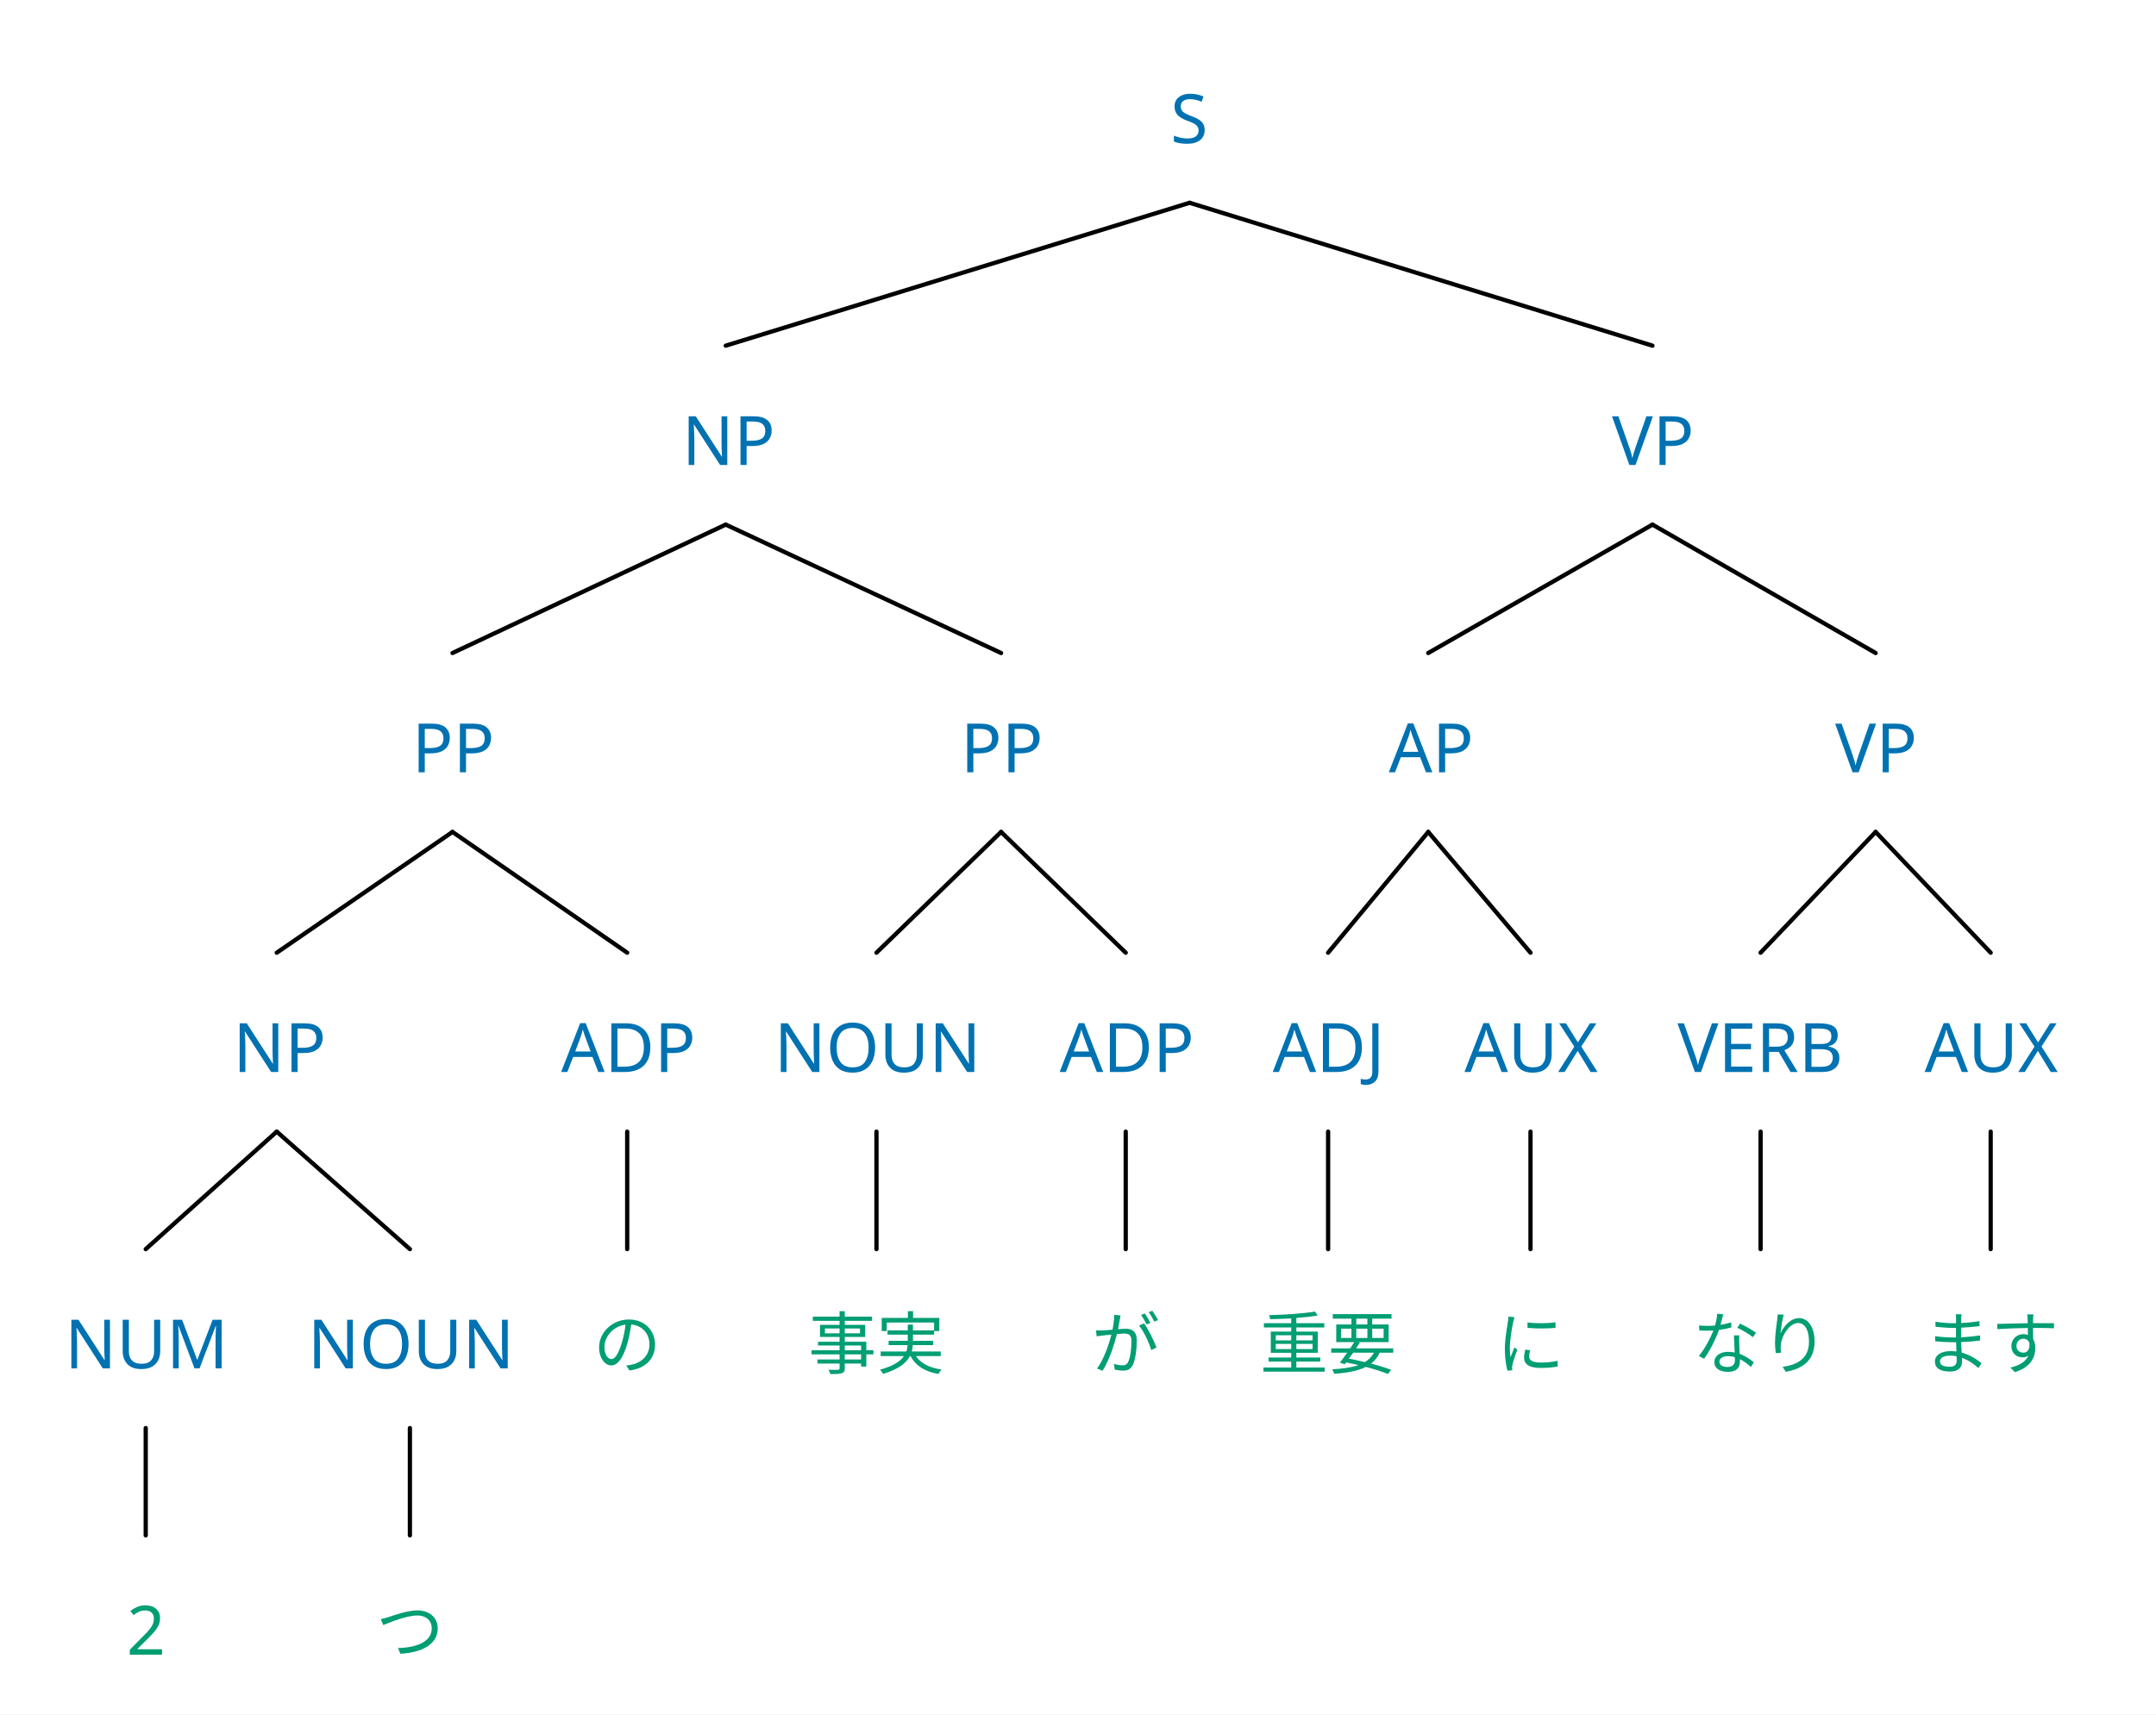
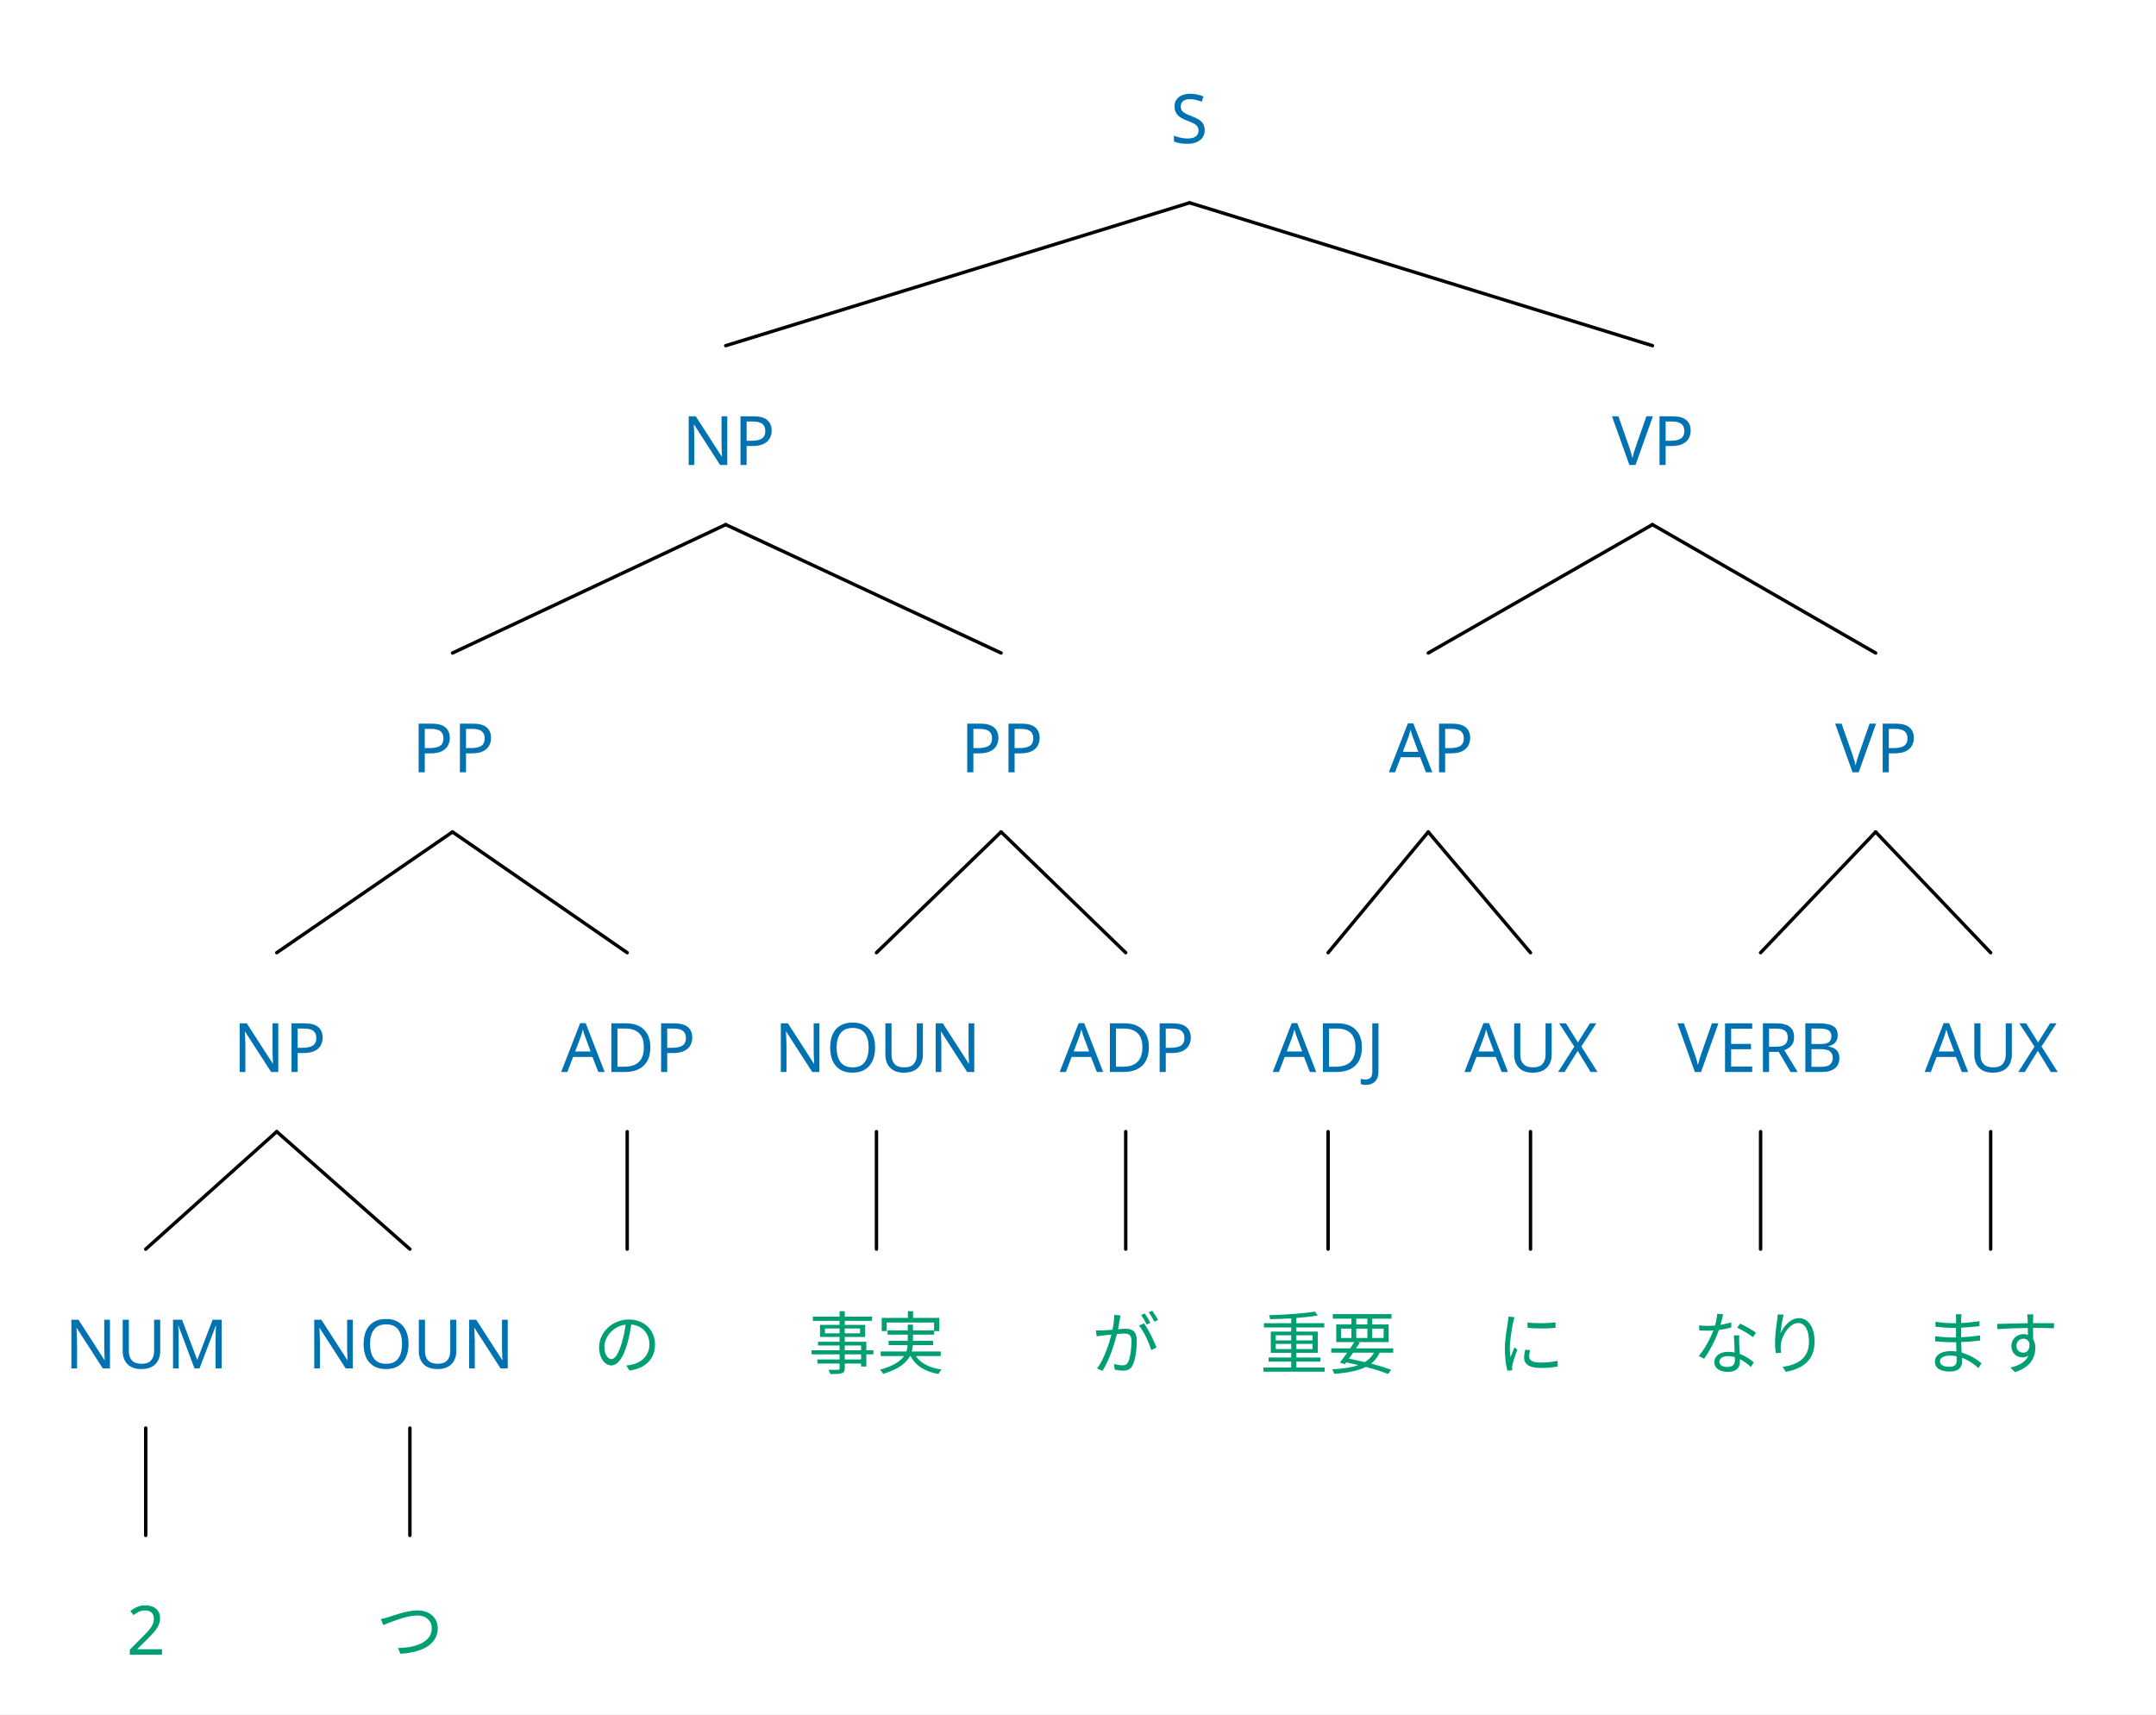
<svg xmlns="http://www.w3.org/2000/svg" width="1012" height="804.832" viewBox="-15.2, 0, 1012, 804.832" version="1.1">
  <defs>
    <marker id="arrow" markerUnits="userSpaceOnUse" viewBox="0 0 10 10" refX="10" refY="5" markerWidth="15.2" markerHeight="15.2" orient="auto">
      <path d="M 0 0 L 10 5 L 0 10" fill="#CC79A7" />
    </marker>
    <marker id="arrowBackward" markerUnits="userSpaceOnUse" viewBox="0 0 10 10" refX="5" refY="5" markerWidth="15.2" markerHeight="15.2" orient="auto">
      <path d="M 0 0 L 10 5 L 0 10 z" fill="#CC79A7" />
    </marker>
    <marker id="arrowForward" markerUnits="userSpaceOnUse" viewBox="0 0 10 10" refX="5" refY="5" markerWidth="15.2" markerHeight="15.2" orient="auto">
      <path d="M 10 0 L 0 5 L 10 10 z" fill="#CC79A7" />
    </marker>
    <marker id="arrowBothways" markerUnits="userSpaceOnUse" viewBox="0 0 30 10" refX="15" refY="5" markerWidth="45.6" markerHeight="15.2" orient="auto">
      <path d="M 0 5 L 10 0 L 10 5 L 20 5 L 20 0 L 30 5 L 20 10 L 20 5 L 10 5 L 10 10 z" fill="#CC79A7" />
    </marker>
-     <pattern id="hatchBlack" x="10" y="10" width="10" height="10" patternUnits="userSpaceOnUse" patternTransform="rotate(45)">
-       <line x1="0" y="0" x2="0" y2="10" stroke="black" stroke-width="4" />
+     <pattern id="hatchBlack" x="10" y="10" width="10.0" height="10.0" patternUnits="userSpaceOnUse" patternTransform="rotate(45)">
+       <line x1="0" y="0" x2="0" y2="10.0" stroke="black" stroke-width="4.0" />
    </pattern>
-     <pattern id="hatchForNode" x="10" y="10" width="10" height="10" patternUnits="userSpaceOnUse" patternTransform="rotate(45)">
-       <line x1="0" y="0" x2="0" y2="10" stroke="#0072B2" stroke-width="4" />
+     <pattern id="hatchForNode" x="10" y="10" width="10.0" height="10.0" patternUnits="userSpaceOnUse" patternTransform="rotate(45)">
+       <line x1="0" y="0" x2="0" y2="10.0" stroke="#0072B2" stroke-width="4.0" />
    </pattern>
-     <pattern id="hatchForLeaf" x="10" y="10" width="10" height="10" patternUnits="userSpaceOnUse" patternTransform="rotate(45)">
-       <line x1="0" y="0" x2="0" y2="10" stroke="#009E73" stroke-width="4" />
+     <pattern id="hatchForLeaf" x="10" y="10" width="10.0" height="10.0" patternUnits="userSpaceOnUse" patternTransform="rotate(45)">
+       <line x1="0" y="0" x2="0" y2="10.0" stroke="#009E73" stroke-width="4.0" />
    </pattern>
  </defs>
  <rect x="-15.2" y="0" width="1012" height="804.832" stroke="none" fill="white" />
  <text white-space="pre" alignment-baseline="text-top" style="fill: #0072B2; storoke-width: 0; font-size: 32px;" x="534.2" y="67.2">
    <tspan x="534.2" y="67.2" style="" text-decoration="" font-family="'Noto Sans', 'Noto Sans JP', 'Noto Sans CJK JP', 'Noto Sans Arabic', 'Noto Sans Hebrew', 'Noto Sans Devanagari', 'Noto Sans Thai', 'Noto Sans Khmer', 'Noto Sans Math', OpenMoji, 'OpenMoji Color', 'OpenMoji Black', 'Noto Emoji', sans-serif">S</tspan>
  </text>
  <text white-space="pre" alignment-baseline="text-top" style="fill: #0072B2; storoke-width: 0; font-size: 32px;" x="304.95" y="218.285">
    <tspan x="304.95" y="218.285" style="" text-decoration="" font-family="'Noto Sans', 'Noto Sans JP', 'Noto Sans CJK JP', 'Noto Sans Arabic', 'Noto Sans Hebrew', 'Noto Sans Devanagari', 'Noto Sans Thai', 'Noto Sans Khmer', 'Noto Sans Math', OpenMoji, 'OpenMoji Color', 'OpenMoji Black', 'Noto Emoji', sans-serif">NP</tspan>
  </text>
  <text white-space="pre" alignment-baseline="text-top" style="fill: #0072B2; storoke-width: 0; font-size: 32px;" x="178.2" y="362.573">
    <tspan x="178.2" y="362.573" style="" text-decoration="" font-family="'Noto Sans', 'Noto Sans JP', 'Noto Sans CJK JP', 'Noto Sans Arabic', 'Noto Sans Hebrew', 'Noto Sans Devanagari', 'Noto Sans Thai', 'Noto Sans Khmer', 'Noto Sans Math', OpenMoji, 'OpenMoji Color', 'OpenMoji Black', 'Noto Emoji', sans-serif">PP</tspan>
  </text>
  <text white-space="pre" alignment-baseline="text-top" style="fill: #0072B2; storoke-width: 0; font-size: 32px;" x="94.2" y="503.27">
    <tspan x="94.2" y="503.27" style="" text-decoration="" font-family="'Noto Sans', 'Noto Sans JP', 'Noto Sans CJK JP', 'Noto Sans Arabic', 'Noto Sans Hebrew', 'Noto Sans Devanagari', 'Noto Sans Thai', 'Noto Sans Khmer', 'Noto Sans Math', OpenMoji, 'OpenMoji Color', 'OpenMoji Black', 'Noto Emoji', sans-serif">NP</tspan>
  </text>
  <text white-space="pre" alignment-baseline="text-top" style="fill: #0072B2; storoke-width: 0; font-size: 32px;" x="15.2" y="642.432">
    <tspan x="15.2" y="642.432" style="" text-decoration="" font-family="'Noto Sans', 'Noto Sans JP', 'Noto Sans CJK JP', 'Noto Sans Arabic', 'Noto Sans Hebrew', 'Noto Sans Devanagari', 'Noto Sans Thai', 'Noto Sans Khmer', 'Noto Sans Math', OpenMoji, 'OpenMoji Color', 'OpenMoji Black', 'Noto Emoji', sans-serif">NUM</tspan>
  </text>
  <text white-space="pre" alignment-baseline="text-top" style="fill: #009E73; storoke-width: 0; font-size: 32px;" x="44.2" y="776.832">
    <tspan x="44.2" y="776.832" style="" text-decoration="" font-family="'Noto Sans', 'Noto Sans JP', 'Noto Sans CJK JP', 'Noto Sans Arabic', 'Noto Sans Hebrew', 'Noto Sans Devanagari', 'Noto Sans Thai', 'Noto Sans Khmer', 'Noto Sans Math', OpenMoji, 'OpenMoji Color', 'OpenMoji Black', 'Noto Emoji', sans-serif">2</tspan>
  </text>
  <text white-space="pre" alignment-baseline="text-top" style="fill: #0072B2; storoke-width: 0; font-size: 32px;" x="129.2" y="642.432">
    <tspan x="129.2" y="642.432" style="" text-decoration="" font-family="'Noto Sans', 'Noto Sans JP', 'Noto Sans CJK JP', 'Noto Sans Arabic', 'Noto Sans Hebrew', 'Noto Sans Devanagari', 'Noto Sans Thai', 'Noto Sans Khmer', 'Noto Sans Math', OpenMoji, 'OpenMoji Color', 'OpenMoji Black', 'Noto Emoji', sans-serif">NOUN</tspan>
  </text>
  <text white-space="pre" alignment-baseline="text-top" style="fill: #009E73; storoke-width: 0; font-size: 32px;" x="161.2" y="776.832">
    <tspan x="161.2" y="776.832" style="" text-decoration="" font-family="'Noto Sans', 'Noto Sans JP', 'Noto Sans CJK JP', 'Noto Sans Arabic', 'Noto Sans Hebrew', 'Noto Sans Devanagari', 'Noto Sans Thai', 'Noto Sans Khmer', 'Noto Sans Math', OpenMoji, 'OpenMoji Color', 'OpenMoji Black', 'Noto Emoji', sans-serif">つ</tspan>
  </text>
  <text white-space="pre" alignment-baseline="text-top" style="fill: #0072B2; storoke-width: 0; font-size: 32px;" x="248.2" y="503.27">
    <tspan x="248.2" y="503.27" style="" text-decoration="" font-family="'Noto Sans', 'Noto Sans JP', 'Noto Sans CJK JP', 'Noto Sans Arabic', 'Noto Sans Hebrew', 'Noto Sans Devanagari', 'Noto Sans Thai', 'Noto Sans Khmer', 'Noto Sans Math', OpenMoji, 'OpenMoji Color', 'OpenMoji Black', 'Noto Emoji', sans-serif">ADP</tspan>
  </text>
  <text white-space="pre" alignment-baseline="text-top" style="fill: #009E73; storoke-width: 0; font-size: 32px;" x="263.2" y="642.432">
    <tspan x="263.2" y="642.432" style="" text-decoration="" font-family="'Noto Sans', 'Noto Sans JP', 'Noto Sans CJK JP', 'Noto Sans Arabic', 'Noto Sans Hebrew', 'Noto Sans Devanagari', 'Noto Sans Thai', 'Noto Sans Khmer', 'Noto Sans Math', OpenMoji, 'OpenMoji Color', 'OpenMoji Black', 'Noto Emoji', sans-serif">の</tspan>
  </text>
  <text white-space="pre" alignment-baseline="text-top" style="fill: #0072B2; storoke-width: 0; font-size: 32px;" x="435.7" y="362.573">
    <tspan x="435.7" y="362.573" style="" text-decoration="" font-family="'Noto Sans', 'Noto Sans JP', 'Noto Sans CJK JP', 'Noto Sans Arabic', 'Noto Sans Hebrew', 'Noto Sans Devanagari', 'Noto Sans Thai', 'Noto Sans Khmer', 'Noto Sans Math', OpenMoji, 'OpenMoji Color', 'OpenMoji Black', 'Noto Emoji', sans-serif">PP</tspan>
  </text>
  <text white-space="pre" alignment-baseline="text-top" style="fill: #0072B2; storoke-width: 0; font-size: 32px;" x="348.2" y="503.27">
    <tspan x="348.2" y="503.27" style="" text-decoration="" font-family="'Noto Sans', 'Noto Sans JP', 'Noto Sans CJK JP', 'Noto Sans Arabic', 'Noto Sans Hebrew', 'Noto Sans Devanagari', 'Noto Sans Thai', 'Noto Sans Khmer', 'Noto Sans Math', OpenMoji, 'OpenMoji Color', 'OpenMoji Black', 'Noto Emoji', sans-serif">NOUN</tspan>
  </text>
  <text white-space="pre" alignment-baseline="text-top" style="fill: #009E73; storoke-width: 0; font-size: 32px;" x="364.2" y="642.432">
    <tspan x="364.2" y="642.432" style="" text-decoration="" font-family="'Noto Sans', 'Noto Sans JP', 'Noto Sans CJK JP', 'Noto Sans Arabic', 'Noto Sans Hebrew', 'Noto Sans Devanagari', 'Noto Sans Thai', 'Noto Sans Khmer', 'Noto Sans Math', OpenMoji, 'OpenMoji Color', 'OpenMoji Black', 'Noto Emoji', sans-serif">事実</tspan>
  </text>
  <text white-space="pre" alignment-baseline="text-top" style="fill: #0072B2; storoke-width: 0; font-size: 32px;" x="482.2" y="503.27">
    <tspan x="482.2" y="503.27" style="" text-decoration="" font-family="'Noto Sans', 'Noto Sans JP', 'Noto Sans CJK JP', 'Noto Sans Arabic', 'Noto Sans Hebrew', 'Noto Sans Devanagari', 'Noto Sans Thai', 'Noto Sans Khmer', 'Noto Sans Math', OpenMoji, 'OpenMoji Color', 'OpenMoji Black', 'Noto Emoji', sans-serif">ADP</tspan>
  </text>
  <text white-space="pre" alignment-baseline="text-top" style="fill: #009E73; storoke-width: 0; font-size: 32px;" x="497.2" y="642.432">
    <tspan x="497.2" y="642.432" style="" text-decoration="" font-family="'Noto Sans', 'Noto Sans JP', 'Noto Sans CJK JP', 'Noto Sans Arabic', 'Noto Sans Hebrew', 'Noto Sans Devanagari', 'Noto Sans Thai', 'Noto Sans Khmer', 'Noto Sans Math', OpenMoji, 'OpenMoji Color', 'OpenMoji Black', 'Noto Emoji', sans-serif">が</tspan>
  </text>
  <text white-space="pre" alignment-baseline="text-top" style="fill: #0072B2; storoke-width: 0; font-size: 32px;" x="741.45" y="218.285">
    <tspan x="741.45" y="218.285" style="" text-decoration="" font-family="'Noto Sans', 'Noto Sans JP', 'Noto Sans CJK JP', 'Noto Sans Arabic', 'Noto Sans Hebrew', 'Noto Sans Devanagari', 'Noto Sans Thai', 'Noto Sans Khmer', 'Noto Sans Math', OpenMoji, 'OpenMoji Color', 'OpenMoji Black', 'Noto Emoji', sans-serif">VP</tspan>
  </text>
  <text white-space="pre" alignment-baseline="text-top" style="fill: #0072B2; storoke-width: 0; font-size: 32px;" x="636.7" y="362.573">
    <tspan x="636.7" y="362.573" style="" text-decoration="" font-family="'Noto Sans', 'Noto Sans JP', 'Noto Sans CJK JP', 'Noto Sans Arabic', 'Noto Sans Hebrew', 'Noto Sans Devanagari', 'Noto Sans Thai', 'Noto Sans Khmer', 'Noto Sans Math', OpenMoji, 'OpenMoji Color', 'OpenMoji Black', 'Noto Emoji', sans-serif">AP</tspan>
  </text>
  <text white-space="pre" alignment-baseline="text-top" style="fill: #0072B2; storoke-width: 0; font-size: 32px;" x="582.2" y="503.27">
    <tspan x="582.2" y="503.27" style="" text-decoration="" font-family="'Noto Sans', 'Noto Sans JP', 'Noto Sans CJK JP', 'Noto Sans Arabic', 'Noto Sans Hebrew', 'Noto Sans Devanagari', 'Noto Sans Thai', 'Noto Sans Khmer', 'Noto Sans Math', OpenMoji, 'OpenMoji Color', 'OpenMoji Black', 'Noto Emoji', sans-serif">ADJ</tspan>
  </text>
  <text white-space="pre" alignment-baseline="text-top" style="fill: #009E73; storoke-width: 0; font-size: 32px;" x="576.2" y="642.432">
    <tspan x="576.2" y="642.432" style="" text-decoration="" font-family="'Noto Sans', 'Noto Sans JP', 'Noto Sans CJK JP', 'Noto Sans Arabic', 'Noto Sans Hebrew', 'Noto Sans Devanagari', 'Noto Sans Thai', 'Noto Sans Khmer', 'Noto Sans Math', OpenMoji, 'OpenMoji Color', 'OpenMoji Black', 'Noto Emoji', sans-serif">重要</tspan>
  </text>
  <text white-space="pre" alignment-baseline="text-top" style="fill: #0072B2; storoke-width: 0; font-size: 32px;" x="672.2" y="503.27">
    <tspan x="672.2" y="503.27" style="" text-decoration="" font-family="'Noto Sans', 'Noto Sans JP', 'Noto Sans CJK JP', 'Noto Sans Arabic', 'Noto Sans Hebrew', 'Noto Sans Devanagari', 'Noto Sans Thai', 'Noto Sans Khmer', 'Noto Sans Math', OpenMoji, 'OpenMoji Color', 'OpenMoji Black', 'Noto Emoji', sans-serif">AUX</tspan>
  </text>
  <text white-space="pre" alignment-baseline="text-top" style="fill: #009E73; storoke-width: 0; font-size: 32px;" x="687.2" y="642.432">
    <tspan x="687.2" y="642.432" style="" text-decoration="" font-family="'Noto Sans', 'Noto Sans JP', 'Noto Sans CJK JP', 'Noto Sans Arabic', 'Noto Sans Hebrew', 'Noto Sans Devanagari', 'Noto Sans Thai', 'Noto Sans Khmer', 'Noto Sans Math', OpenMoji, 'OpenMoji Color', 'OpenMoji Black', 'Noto Emoji', sans-serif">に</tspan>
  </text>
  <text white-space="pre" alignment-baseline="text-top" style="fill: #0072B2; storoke-width: 0; font-size: 32px;" x="846.2" y="362.573">
    <tspan x="846.2" y="362.573" style="" text-decoration="" font-family="'Noto Sans', 'Noto Sans JP', 'Noto Sans CJK JP', 'Noto Sans Arabic', 'Noto Sans Hebrew', 'Noto Sans Devanagari', 'Noto Sans Thai', 'Noto Sans Khmer', 'Noto Sans Math', OpenMoji, 'OpenMoji Color', 'OpenMoji Black', 'Noto Emoji', sans-serif">VP</tspan>
  </text>
  <text white-space="pre" alignment-baseline="text-top" style="fill: #0072B2; storoke-width: 0; font-size: 32px;" x="772.2" y="503.27">
    <tspan x="772.2" y="503.27" style="" text-decoration="" font-family="'Noto Sans', 'Noto Sans JP', 'Noto Sans CJK JP', 'Noto Sans Arabic', 'Noto Sans Hebrew', 'Noto Sans Devanagari', 'Noto Sans Thai', 'Noto Sans Khmer', 'Noto Sans Math', OpenMoji, 'OpenMoji Color', 'OpenMoji Black', 'Noto Emoji', sans-serif">VERB</tspan>
  </text>
  <text white-space="pre" alignment-baseline="text-top" style="fill: #009E73; storoke-width: 0; font-size: 32px;" x="779.2" y="642.432">
    <tspan x="779.2" y="642.432" style="" text-decoration="" font-family="'Noto Sans', 'Noto Sans JP', 'Noto Sans CJK JP', 'Noto Sans Arabic', 'Noto Sans Hebrew', 'Noto Sans Devanagari', 'Noto Sans Thai', 'Noto Sans Khmer', 'Noto Sans Math', OpenMoji, 'OpenMoji Color', 'OpenMoji Black', 'Noto Emoji', sans-serif">なり</tspan>
  </text>
  <text white-space="pre" alignment-baseline="text-top" style="fill: #0072B2; storoke-width: 0; font-size: 32px;" x="888.2" y="503.27">
    <tspan x="888.2" y="503.27" style="" text-decoration="" font-family="'Noto Sans', 'Noto Sans JP', 'Noto Sans CJK JP', 'Noto Sans Arabic', 'Noto Sans Hebrew', 'Noto Sans Devanagari', 'Noto Sans Thai', 'Noto Sans Khmer', 'Noto Sans Math', OpenMoji, 'OpenMoji Color', 'OpenMoji Black', 'Noto Emoji', sans-serif">AUX</tspan>
  </text>
  <text white-space="pre" alignment-baseline="text-top" style="fill: #009E73; storoke-width: 0; font-size: 32px;" x="887.2" y="642.432">
    <tspan x="887.2" y="642.432" style="" text-decoration="" font-family="'Noto Sans', 'Noto Sans JP', 'Noto Sans CJK JP', 'Noto Sans Arabic', 'Noto Sans Hebrew', 'Noto Sans Devanagari', 'Noto Sans Thai', 'Noto Sans Khmer', 'Noto Sans Math', OpenMoji, 'OpenMoji Color', 'OpenMoji Black', 'Noto Emoji', sans-serif">ます</tspan>
  </text>
-   <line style="fill: none; stroke:black; stroke-width:2; stroke-linejoin:round; stroke-linecap:round;" x1="325.45" y1="162.285" x2="543.2" y2="95.2" />
-   <line style="fill: none; stroke:black; stroke-width:2; stroke-linejoin:round; stroke-linecap:round;" x1="760.45" y1="162.285" x2="543.2" y2="95.2" />
-   <line style="fill: none; stroke:black; stroke-width:2; stroke-linejoin:round; stroke-linecap:round;" x1="197.2" y1="306.573" x2="325.45" y2="246.285" />
-   <line style="fill: none; stroke:black; stroke-width:2; stroke-linejoin:round; stroke-linecap:round;" x1="454.7" y1="306.573" x2="325.45" y2="246.285" />
-   <line style="fill: none; stroke:black; stroke-width:2; stroke-linejoin:round; stroke-linecap:round;" x1="114.7" y1="447.27" x2="197.2" y2="390.573" />
-   <line style="fill: none; stroke:black; stroke-width:2; stroke-linejoin:round; stroke-linecap:round;" x1="279.2" y1="447.27" x2="197.2" y2="390.573" />
-   <line style="fill: none; stroke:black; stroke-width:2; stroke-linejoin:round; stroke-linecap:round;" x1="53.2" y1="586.432" x2="114.7" y2="531.27" />
-   <line style="fill: none; stroke:black; stroke-width:2; stroke-linejoin:round; stroke-linecap:round;" x1="177.2" y1="586.432" x2="114.7" y2="531.27" />
-   <line style="fill: none; stroke:black; stroke-width:2; stroke-linejoin:round; stroke-linecap:round;" x1="53.2" y1="720.832" x2="53.2" y2="670.432" />
-   <line style="fill: none; stroke:black; stroke-width:2; stroke-linejoin:round; stroke-linecap:round;" x1="177.2" y1="720.832" x2="177.2" y2="670.432" />
-   <line style="fill: none; stroke:black; stroke-width:2; stroke-linejoin:round; stroke-linecap:round;" x1="279.2" y1="586.432" x2="279.2" y2="531.27" />
-   <line style="fill: none; stroke:black; stroke-width:2; stroke-linejoin:round; stroke-linecap:round;" x1="396.2" y1="447.27" x2="454.7" y2="390.573" />
-   <line style="fill: none; stroke:black; stroke-width:2; stroke-linejoin:round; stroke-linecap:round;" x1="513.2" y1="447.27" x2="454.7" y2="390.573" />
-   <line style="fill: none; stroke:black; stroke-width:2; stroke-linejoin:round; stroke-linecap:round;" x1="396.2" y1="586.432" x2="396.2" y2="531.27" />
-   <line style="fill: none; stroke:black; stroke-width:2; stroke-linejoin:round; stroke-linecap:round;" x1="513.2" y1="586.432" x2="513.2" y2="531.27" />
-   <line style="fill: none; stroke:black; stroke-width:2; stroke-linejoin:round; stroke-linecap:round;" x1="655.2" y1="306.573" x2="760.45" y2="246.285" />
-   <line style="fill: none; stroke:black; stroke-width:2; stroke-linejoin:round; stroke-linecap:round;" x1="865.2" y1="306.573" x2="760.45" y2="246.285" />
-   <line style="fill: none; stroke:black; stroke-width:2; stroke-linejoin:round; stroke-linecap:round;" x1="608.2" y1="447.27" x2="655.2" y2="390.573" />
-   <line style="fill: none; stroke:black; stroke-width:2; stroke-linejoin:round; stroke-linecap:round;" x1="703.2" y1="447.27" x2="655.2" y2="390.573" />
-   <line style="fill: none; stroke:black; stroke-width:2; stroke-linejoin:round; stroke-linecap:round;" x1="608.2" y1="586.432" x2="608.2" y2="531.27" />
-   <line style="fill: none; stroke:black; stroke-width:2; stroke-linejoin:round; stroke-linecap:round;" x1="703.2" y1="586.432" x2="703.2" y2="531.27" />
-   <line style="fill: none; stroke:black; stroke-width:2; stroke-linejoin:round; stroke-linecap:round;" x1="811.2" y1="447.27" x2="865.2" y2="390.573" />
-   <line style="fill: none; stroke:black; stroke-width:2; stroke-linejoin:round; stroke-linecap:round;" x1="919.2" y1="447.27" x2="865.2" y2="390.573" />
-   <line style="fill: none; stroke:black; stroke-width:2; stroke-linejoin:round; stroke-linecap:round;" x1="811.2" y1="586.432" x2="811.2" y2="531.27" />
-   <line style="fill: none; stroke:black; stroke-width:2; stroke-linejoin:round; stroke-linecap:round;" x1="919.2" y1="586.432" x2="919.2" y2="531.27" />
+   <line style="fill: none; stroke:black; stroke-width:1.6; stroke-linejoin:round; stroke-linecap:round;" x1="325.45" y1="162.285" x2="543.2" y2="95.2" />
+   <line style="fill: none; stroke:black; stroke-width:1.6; stroke-linejoin:round; stroke-linecap:round;" x1="760.45" y1="162.285" x2="543.2" y2="95.2" />
+   <line style="fill: none; stroke:black; stroke-width:1.6; stroke-linejoin:round; stroke-linecap:round;" x1="197.2" y1="306.573" x2="325.45" y2="246.285" />
+   <line style="fill: none; stroke:black; stroke-width:1.6; stroke-linejoin:round; stroke-linecap:round;" x1="454.7" y1="306.573" x2="325.45" y2="246.285" />
+   <line style="fill: none; stroke:black; stroke-width:1.6; stroke-linejoin:round; stroke-linecap:round;" x1="114.7" y1="447.27" x2="197.2" y2="390.573" />
+   <line style="fill: none; stroke:black; stroke-width:1.6; stroke-linejoin:round; stroke-linecap:round;" x1="279.2" y1="447.27" x2="197.2" y2="390.573" />
+   <line style="fill: none; stroke:black; stroke-width:1.6; stroke-linejoin:round; stroke-linecap:round;" x1="53.2" y1="586.432" x2="114.7" y2="531.27" />
+   <line style="fill: none; stroke:black; stroke-width:1.6; stroke-linejoin:round; stroke-linecap:round;" x1="177.2" y1="586.432" x2="114.7" y2="531.27" />
+   <line style="fill: none; stroke:black; stroke-width:1.6; stroke-linejoin:round; stroke-linecap:round;" x1="53.2" y1="720.832" x2="53.2" y2="670.432" />
+   <line style="fill: none; stroke:black; stroke-width:1.6; stroke-linejoin:round; stroke-linecap:round;" x1="177.2" y1="720.832" x2="177.2" y2="670.432" />
+   <line style="fill: none; stroke:black; stroke-width:1.6; stroke-linejoin:round; stroke-linecap:round;" x1="279.2" y1="586.432" x2="279.2" y2="531.27" />
+   <line style="fill: none; stroke:black; stroke-width:1.6; stroke-linejoin:round; stroke-linecap:round;" x1="396.2" y1="447.27" x2="454.7" y2="390.573" />
+   <line style="fill: none; stroke:black; stroke-width:1.6; stroke-linejoin:round; stroke-linecap:round;" x1="513.2" y1="447.27" x2="454.7" y2="390.573" />
+   <line style="fill: none; stroke:black; stroke-width:1.6; stroke-linejoin:round; stroke-linecap:round;" x1="396.2" y1="586.432" x2="396.2" y2="531.27" />
+   <line style="fill: none; stroke:black; stroke-width:1.6; stroke-linejoin:round; stroke-linecap:round;" x1="513.2" y1="586.432" x2="513.2" y2="531.27" />
+   <line style="fill: none; stroke:black; stroke-width:1.6; stroke-linejoin:round; stroke-linecap:round;" x1="655.2" y1="306.573" x2="760.45" y2="246.285" />
+   <line style="fill: none; stroke:black; stroke-width:1.6; stroke-linejoin:round; stroke-linecap:round;" x1="865.2" y1="306.573" x2="760.45" y2="246.285" />
+   <line style="fill: none; stroke:black; stroke-width:1.6; stroke-linejoin:round; stroke-linecap:round;" x1="608.2" y1="447.27" x2="655.2" y2="390.573" />
+   <line style="fill: none; stroke:black; stroke-width:1.6; stroke-linejoin:round; stroke-linecap:round;" x1="703.2" y1="447.27" x2="655.2" y2="390.573" />
+   <line style="fill: none; stroke:black; stroke-width:1.6; stroke-linejoin:round; stroke-linecap:round;" x1="608.2" y1="586.432" x2="608.2" y2="531.27" />
+   <line style="fill: none; stroke:black; stroke-width:1.6; stroke-linejoin:round; stroke-linecap:round;" x1="703.2" y1="586.432" x2="703.2" y2="531.27" />
+   <line style="fill: none; stroke:black; stroke-width:1.6; stroke-linejoin:round; stroke-linecap:round;" x1="811.2" y1="447.27" x2="865.2" y2="390.573" />
+   <line style="fill: none; stroke:black; stroke-width:1.6; stroke-linejoin:round; stroke-linecap:round;" x1="919.2" y1="447.27" x2="865.2" y2="390.573" />
+   <line style="fill: none; stroke:black; stroke-width:1.6; stroke-linejoin:round; stroke-linecap:round;" x1="811.2" y1="586.432" x2="811.2" y2="531.27" />
+   <line style="fill: none; stroke:black; stroke-width:1.6; stroke-linejoin:round; stroke-linecap:round;" x1="919.2" y1="586.432" x2="919.2" y2="531.27" />
</svg>
